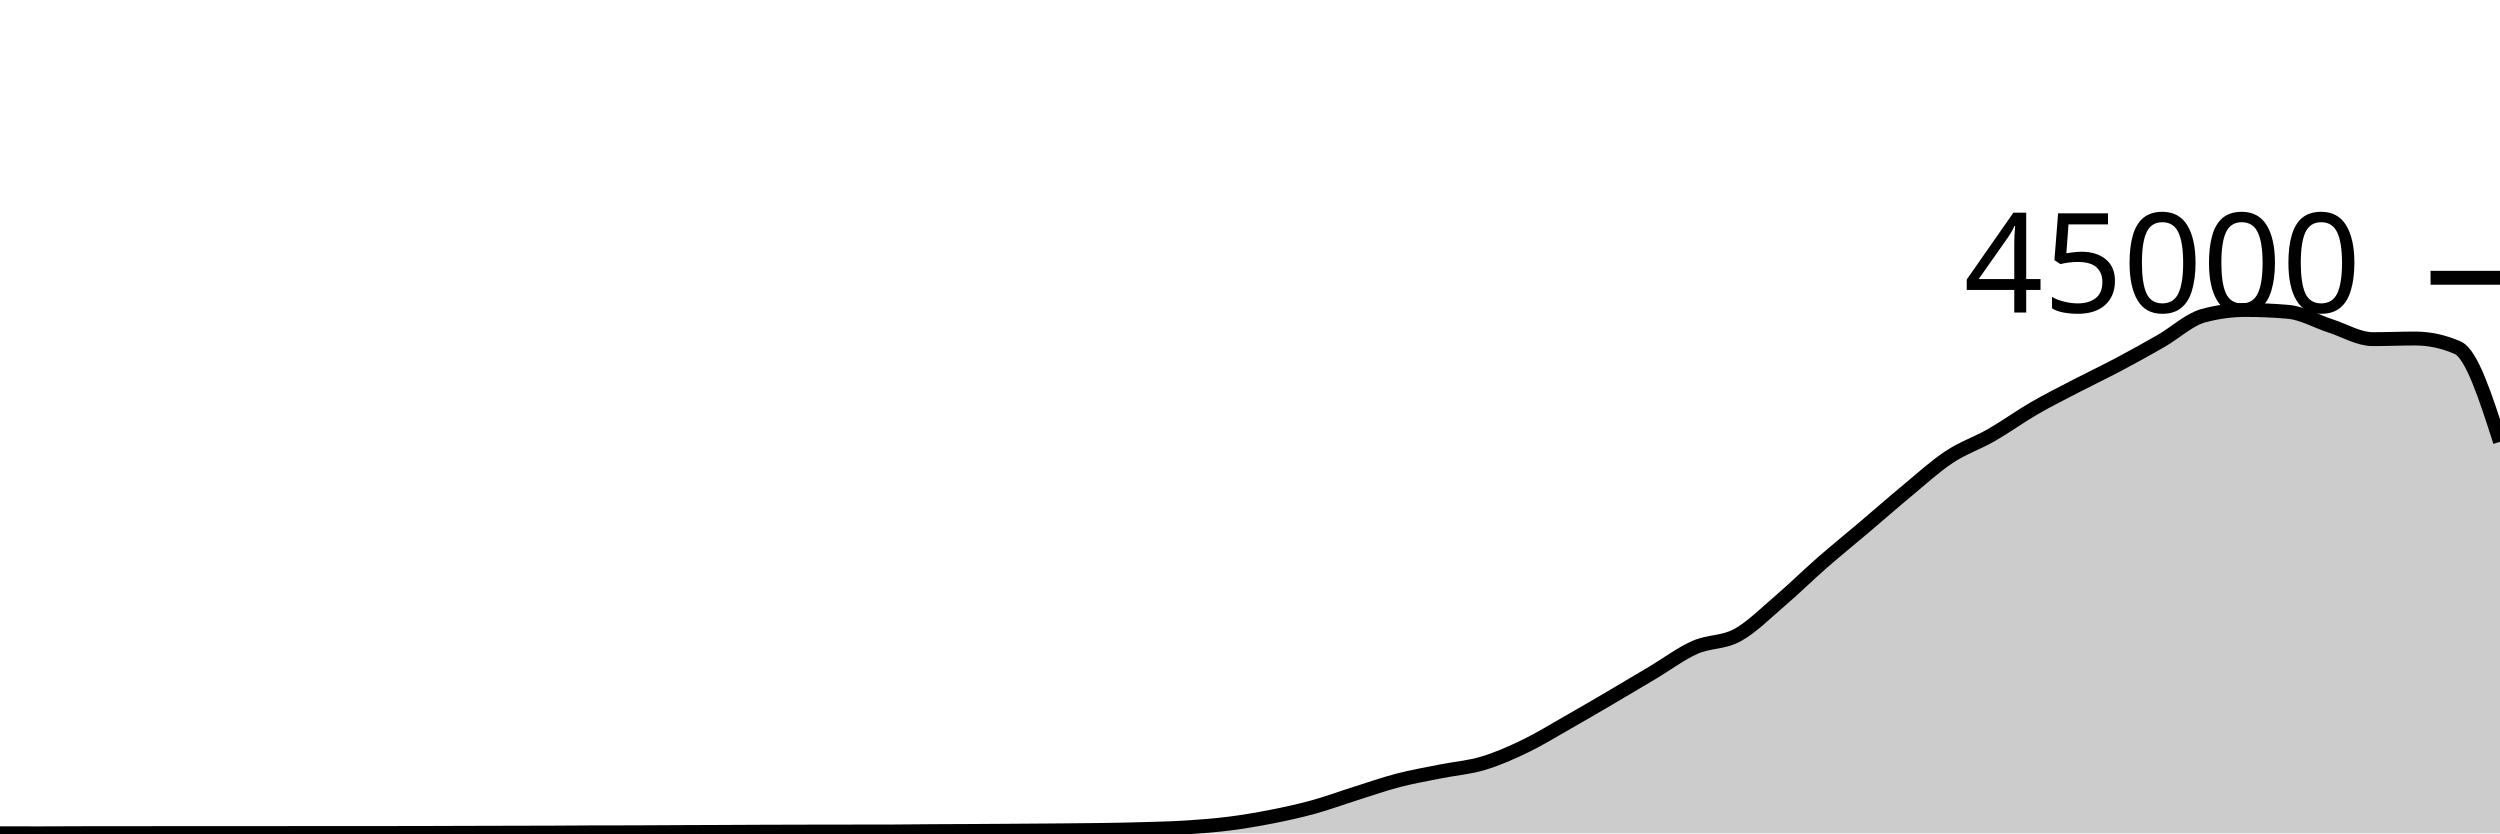
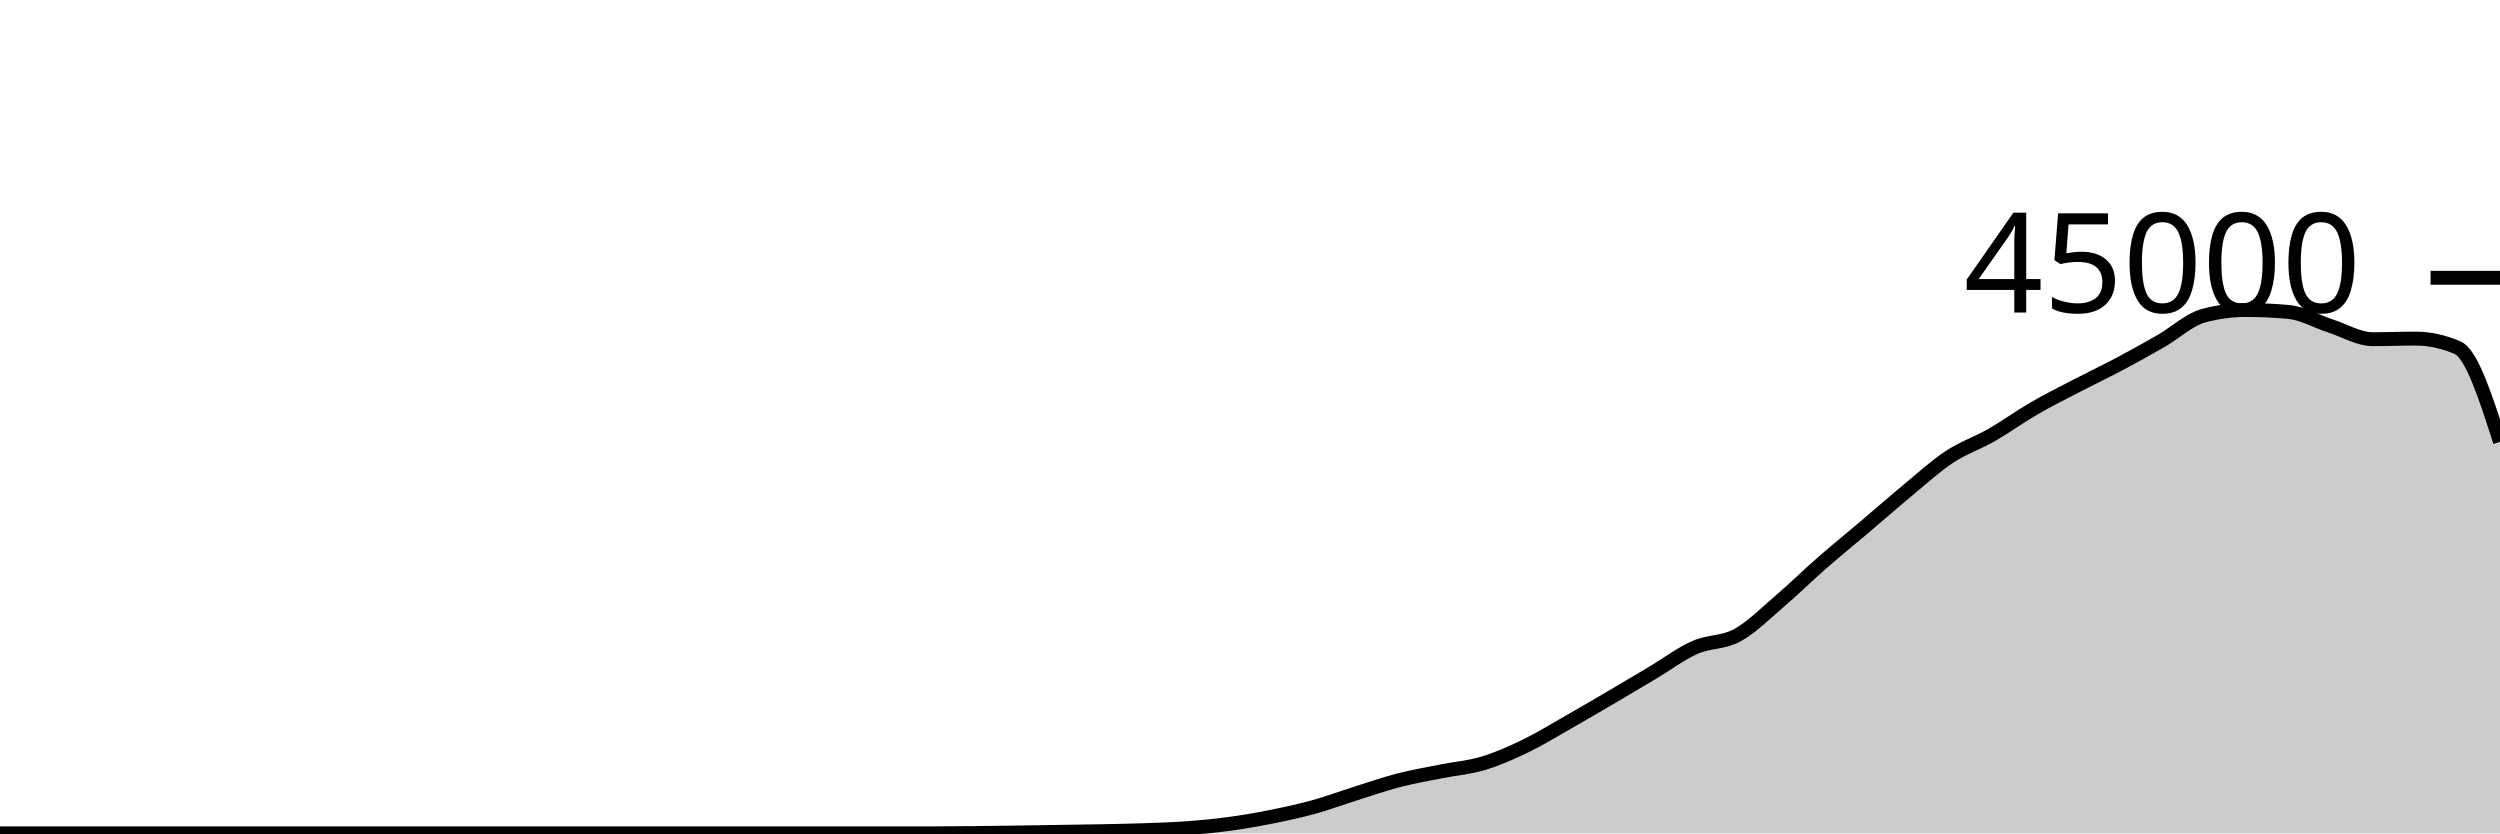
<svg xmlns="http://www.w3.org/2000/svg" viewBox="0 0 180 60">
  <g transform="translate(0,20)">
-     <path class="area" fill="rgba(0, 0, 0, 0.2)" d="M0,39.997C1.017,39.998,2.034,39.999,3.051,39.999C4.068,39.999,5.085,39.988,6.102,39.988C7.119,39.987,8.136,39.987,9.153,39.987C10.169,39.986,11.186,39.983,12.203,39.982C13.22,39.981,14.237,39.98,15.254,39.98C16.271,39.98,17.288,39.98,18.305,39.98C19.322,39.98,20.339,39.98,21.356,39.979C22.373,39.978,23.39,39.975,24.407,39.975C25.424,39.975,26.441,39.976,27.458,39.976C28.475,39.976,29.492,39.975,30.508,39.972C31.525,39.97,32.542,39.965,33.559,39.962C34.576,39.959,35.593,39.956,36.61,39.954C37.627,39.951,38.644,39.951,39.661,39.947C40.678,39.943,41.695,39.933,42.712,39.93C43.729,39.927,44.746,39.928,45.763,39.925C46.78,39.922,47.797,39.914,48.814,39.909C49.831,39.905,50.847,39.901,51.864,39.897C52.881,39.892,53.898,39.886,54.915,39.882C55.932,39.878,56.949,39.876,57.966,39.874C58.983,39.872,60,39.871,61.017,39.869C62.034,39.868,63.051,39.868,64.068,39.867C65.085,39.865,66.102,39.848,67.119,39.842C68.136,39.835,69.153,39.833,70.169,39.828C71.186,39.822,72.203,39.815,73.22,39.808C74.237,39.801,75.254,39.794,76.271,39.786C77.288,39.777,78.305,39.772,79.322,39.756C80.339,39.741,81.356,39.721,82.373,39.691C83.39,39.66,84.407,39.639,85.424,39.574C86.441,39.51,87.458,39.431,88.475,39.303C89.492,39.175,90.508,39.004,91.525,38.804C92.542,38.604,93.559,38.383,94.576,38.103C95.593,37.823,96.61,37.444,97.627,37.124C98.644,36.803,99.661,36.446,100.678,36.182C101.695,35.918,102.712,35.745,103.729,35.54C104.746,35.336,105.763,35.262,106.78,34.957C107.797,34.653,108.814,34.203,109.831,33.712C110.847,33.221,111.864,32.591,112.881,32.013C113.898,31.435,114.915,30.84,115.932,30.244C116.949,29.648,117.966,29.043,118.983,28.437C120,27.832,121.017,27.061,122.034,26.611C123.051,26.16,124.068,26.289,125.085,25.735C126.102,25.181,127.119,24.155,128.136,23.286C129.153,22.418,130.169,21.414,131.186,20.525C132.203,19.636,133.22,18.814,134.237,17.952C135.254,17.09,136.271,16.195,137.288,15.354C138.305,14.512,139.322,13.576,140.339,12.904C141.356,12.232,142.373,11.903,143.39,11.32C144.407,10.737,145.424,9.996,146.441,9.407C147.458,8.818,148.475,8.312,149.492,7.784C150.508,7.256,151.525,6.775,152.542,6.236C153.559,5.697,154.576,5.135,155.593,4.55C156.61,3.966,157.627,3.003,158.644,2.729C159.661,2.455,160.678,2.318,161.695,2.318C162.712,2.318,163.729,2.363,164.746,2.452C165.763,2.54,166.78,3.139,167.797,3.467C168.814,3.795,169.831,4.419,170.847,4.419C171.864,4.419,172.881,4.373,173.898,4.373C174.915,4.373,175.932,4.593,176.949,5.033C177.966,5.473,178.983,8.64,180,11.807L180,40C178.983,40,177.966,40,176.949,40C175.932,40,174.915,40,173.898,40C172.881,40,171.864,40,170.847,40C169.831,40,168.814,40,167.797,40C166.78,40,165.763,40,164.746,40C163.729,40,162.712,40,161.695,40C160.678,40,159.661,40,158.644,40C157.627,40,156.61,40,155.593,40C154.576,40,153.559,40,152.542,40C151.525,40,150.508,40,149.492,40C148.475,40,147.458,40,146.441,40C145.424,40,144.407,40,143.39,40C142.373,40,141.356,40,140.339,40C139.322,40,138.305,40,137.288,40C136.271,40,135.254,40,134.237,40C133.22,40,132.203,40,131.186,40C130.169,40,129.153,40,128.136,40C127.119,40,126.102,40,125.085,40C124.068,40,123.051,40,122.034,40C121.017,40,120,40,118.983,40C117.966,40,116.949,40,115.932,40C114.915,40,113.898,40,112.881,40C111.864,40,110.847,40,109.831,40C108.814,40,107.797,40,106.78,40C105.763,40,104.746,40,103.729,40C102.712,40,101.695,40,100.678,40C99.661,40,98.644,40,97.627,40C96.61,40,95.593,40,94.576,40C93.559,40,92.542,40,91.525,40C90.508,40,89.492,40,88.475,40C87.458,40,86.441,40,85.424,40C84.407,40,83.39,40,82.373,40C81.356,40,80.339,40,79.322,40C78.305,40,77.288,40,76.271,40C75.254,40,74.237,40,73.22,40C72.203,40,71.186,40,70.169,40C69.153,40,68.136,40,67.119,40C66.102,40,65.085,40,64.068,40C63.051,40,62.034,40,61.017,40C60,40,58.983,40,57.966,40C56.949,40,55.932,40,54.915,40C53.898,40,52.881,40,51.864,40C50.847,40,49.831,40,48.814,40C47.797,40,46.78,40,45.763,40C44.746,40,43.729,40,42.712,40C41.695,40,40.678,40,39.661,40C38.644,40,37.627,40,36.61,40C35.593,40,34.576,40,33.559,40C32.542,40,31.525,40,30.508,40C29.492,40,28.475,40,27.458,40C26.441,40,25.424,40,24.407,40C23.39,40,22.373,40,21.356,40C20.339,40,19.322,40,18.305,40C17.288,40,16.271,40,15.254,40C14.237,40,13.22,40,12.203,40C11.186,40,10.169,40,9.153,40C8.136,40,7.119,40,6.102,40C5.085,40,4.068,40,3.051,40C2.034,40,1.017,40,0,40Z" />
-     <path class="line" stroke="black" fill="none" d="M0,39.997C1.017,39.998,2.034,39.999,3.051,39.999C4.068,39.999,5.085,39.988,6.102,39.988C7.119,39.987,8.136,39.987,9.153,39.987C10.169,39.986,11.186,39.983,12.203,39.982C13.22,39.981,14.237,39.98,15.254,39.98C16.271,39.98,17.288,39.98,18.305,39.98C19.322,39.98,20.339,39.98,21.356,39.979C22.373,39.978,23.39,39.975,24.407,39.975C25.424,39.975,26.441,39.976,27.458,39.976C28.475,39.976,29.492,39.975,30.508,39.972C31.525,39.97,32.542,39.965,33.559,39.962C34.576,39.959,35.593,39.956,36.61,39.954C37.627,39.951,38.644,39.951,39.661,39.947C40.678,39.943,41.695,39.933,42.712,39.93C43.729,39.927,44.746,39.928,45.763,39.925C46.78,39.922,47.797,39.914,48.814,39.909C49.831,39.905,50.847,39.901,51.864,39.897C52.881,39.892,53.898,39.886,54.915,39.882C55.932,39.878,56.949,39.876,57.966,39.874C58.983,39.872,60,39.871,61.017,39.869C62.034,39.868,63.051,39.868,64.068,39.867C65.085,39.865,66.102,39.848,67.119,39.842C68.136,39.835,69.153,39.833,70.169,39.828C71.186,39.822,72.203,39.815,73.22,39.808C74.237,39.801,75.254,39.794,76.271,39.786C77.288,39.777,78.305,39.772,79.322,39.756C80.339,39.741,81.356,39.721,82.373,39.691C83.39,39.66,84.407,39.639,85.424,39.574C86.441,39.51,87.458,39.431,88.475,39.303C89.492,39.175,90.508,39.004,91.525,38.804C92.542,38.604,93.559,38.383,94.576,38.103C95.593,37.823,96.61,37.444,97.627,37.124C98.644,36.803,99.661,36.446,100.678,36.182C101.695,35.918,102.712,35.745,103.729,35.54C104.746,35.336,105.763,35.262,106.78,34.957C107.797,34.653,108.814,34.203,109.831,33.712C110.847,33.221,111.864,32.591,112.881,32.013C113.898,31.435,114.915,30.84,115.932,30.244C116.949,29.648,117.966,29.043,118.983,28.437C120,27.832,121.017,27.061,122.034,26.611C123.051,26.16,124.068,26.289,125.085,25.735C126.102,25.181,127.119,24.155,128.136,23.286C129.153,22.418,130.169,21.414,131.186,20.525C132.203,19.636,133.22,18.814,134.237,17.952C135.254,17.09,136.271,16.195,137.288,15.354C138.305,14.512,139.322,13.576,140.339,12.904C141.356,12.232,142.373,11.903,143.39,11.32C144.407,10.737,145.424,9.996,146.441,9.407C147.458,8.818,148.475,8.312,149.492,7.784C150.508,7.256,151.525,6.775,152.542,6.236C153.559,5.697,154.576,5.135,155.593,4.55C156.61,3.966,157.627,3.003,158.644,2.729C159.661,2.455,160.678,2.318,161.695,2.318C162.712,2.318,163.729,2.363,164.746,2.452C165.763,2.54,166.78,3.139,167.797,3.467C168.814,3.795,169.831,4.419,170.847,4.419C171.864,4.419,172.881,4.373,173.898,4.373C174.915,4.373,175.932,4.593,176.949,5.033C177.966,5.473,178.983,8.64,180,11.807" />
+     <path class="area" fill="rgba(0, 0, 0, 0.2)" d="M0,40C1.017,40,2.034,40,3.051,40C4.068,40,5.085,40,6.102,40C7.119,40,8.136,40,9.153,40C10.169,40,11.186,40,12.203,40C13.22,40,14.237,40,15.254,40C16.271,40,17.288,40,18.305,40C19.322,40,20.339,40,21.356,40C22.373,40,23.39,40,24.407,40C25.424,40,26.441,40,27.458,40C28.475,40,29.492,40,30.508,40C31.525,40,32.542,40,33.559,40C34.576,40,35.593,40,36.61,40C37.627,40,38.644,40,39.661,40C40.678,40,41.695,40,42.712,40C43.729,40,44.746,40,45.763,40C46.78,40,47.797,40,48.814,40C49.831,40,50.847,40,51.864,40C52.881,40,53.898,40,54.915,40C55.932,40,56.949,40,57.966,40C58.983,40,60,40,61.017,40C62.034,40,63.051,40,64.068,40C65.085,40,66.102,40,67.119,40C68.136,40,69.153,39.989,70.169,39.979C71.186,39.969,72.203,39.954,73.22,39.94C74.237,39.925,75.254,39.907,76.271,39.892C77.288,39.876,78.305,39.865,79.322,39.845C80.339,39.825,81.356,39.806,82.373,39.771C83.39,39.735,84.407,39.706,85.424,39.632C86.441,39.558,87.458,39.463,88.475,39.325C89.492,39.188,90.508,39.012,91.525,38.809C92.542,38.606,93.559,38.387,94.576,38.107C95.593,37.826,96.61,37.447,97.627,37.127C98.644,36.807,99.661,36.449,100.678,36.186C101.695,35.922,102.712,35.749,103.729,35.545C104.746,35.341,105.763,35.267,106.78,34.962C107.797,34.657,108.814,34.206,109.831,33.716C110.847,33.225,111.864,32.595,112.881,32.017C113.898,31.439,114.915,30.844,115.932,30.248C116.949,29.652,117.966,29.046,118.983,28.441C120,27.835,121.017,27.065,122.034,26.615C123.051,26.165,124.068,26.293,125.085,25.739C126.102,25.184,127.119,24.158,128.136,23.29C129.153,22.421,130.169,21.418,131.186,20.529C132.203,19.64,133.22,18.817,134.237,17.956C135.254,17.094,136.271,16.199,137.288,15.357C138.305,14.516,139.322,13.58,140.339,12.908C141.356,12.235,142.373,11.906,143.39,11.324C144.407,10.741,145.424,10.001,146.441,9.412C147.458,8.822,148.475,8.316,149.492,7.788C150.508,7.259,151.525,6.779,152.542,6.24C153.559,5.701,154.576,5.138,155.593,4.554C156.61,3.969,157.627,3.006,158.644,2.732C159.661,2.459,160.678,2.322,161.695,2.322C162.712,2.322,163.729,2.366,164.746,2.455C165.763,2.544,166.78,3.142,167.797,3.47C168.814,3.798,169.831,4.422,170.847,4.422C171.864,4.422,172.881,4.378,173.898,4.378C174.915,4.378,175.932,4.597,176.949,5.036C177.966,5.476,178.983,8.643,180,11.811L180,40C178.983,40,177.966,40,176.949,40C175.932,40,174.915,40,173.898,40C172.881,40,171.864,40,170.847,40C169.831,40,168.814,40,167.797,40C166.78,40,165.763,40,164.746,40C163.729,40,162.712,40,161.695,40C160.678,40,159.661,40,158.644,40C157.627,40,156.61,40,155.593,40C154.576,40,153.559,40,152.542,40C151.525,40,150.508,40,149.492,40C148.475,40,147.458,40,146.441,40C145.424,40,144.407,40,143.39,40C142.373,40,141.356,40,140.339,40C139.322,40,138.305,40,137.288,40C136.271,40,135.254,40,134.237,40C133.22,40,132.203,40,131.186,40C130.169,40,129.153,40,128.136,40C127.119,40,126.102,40,125.085,40C124.068,40,123.051,40,122.034,40C121.017,40,120,40,118.983,40C117.966,40,116.949,40,115.932,40C114.915,40,113.898,40,112.881,40C111.864,40,110.847,40,109.831,40C108.814,40,107.797,40,106.78,40C105.763,40,104.746,40,103.729,40C102.712,40,101.695,40,100.678,40C99.661,40,98.644,40,97.627,40C96.61,40,95.593,40,94.576,40C93.559,40,92.542,40,91.525,40C90.508,40,89.492,40,88.475,40C87.458,40,86.441,40,85.424,40C84.407,40,83.39,40,82.373,40C81.356,40,80.339,40,79.322,40C78.305,40,77.288,40,76.271,40C75.254,40,74.237,40,73.22,40C72.203,40,71.186,40,70.169,40C69.153,40,68.136,40,67.119,40C66.102,40,65.085,40,64.068,40C63.051,40,62.034,40,61.017,40C60,40,58.983,40,57.966,40C56.949,40,55.932,40,54.915,40C53.898,40,52.881,40,51.864,40C50.847,40,49.831,40,48.814,40C47.797,40,46.78,40,45.763,40C44.746,40,43.729,40,42.712,40C41.695,40,40.678,40,39.661,40C38.644,40,37.627,40,36.61,40C35.593,40,34.576,40,33.559,40C32.542,40,31.525,40,30.508,40C29.492,40,28.475,40,27.458,40C26.441,40,25.424,40,24.407,40C23.39,40,22.373,40,21.356,40C20.339,40,19.322,40,18.305,40C17.288,40,16.271,40,15.254,40C14.237,40,13.22,40,12.203,40C11.186,40,10.169,40,9.153,40C8.136,40,7.119,40,6.102,40C5.085,40,4.068,40,3.051,40C2.034,40,1.017,40,0,40Z" />
+     <path class="line" stroke="black" fill="none" d="M0,40C1.017,40,2.034,40,3.051,40C4.068,40,5.085,40,6.102,40C7.119,40,8.136,40,9.153,40C10.169,40,11.186,40,12.203,40C13.22,40,14.237,40,15.254,40C16.271,40,17.288,40,18.305,40C19.322,40,20.339,40,21.356,40C22.373,40,23.39,40,24.407,40C25.424,40,26.441,40,27.458,40C28.475,40,29.492,40,30.508,40C31.525,40,32.542,40,33.559,40C34.576,40,35.593,40,36.61,40C37.627,40,38.644,40,39.661,40C40.678,40,41.695,40,42.712,40C43.729,40,44.746,40,45.763,40C46.78,40,47.797,40,48.814,40C49.831,40,50.847,40,51.864,40C52.881,40,53.898,40,54.915,40C55.932,40,56.949,40,57.966,40C58.983,40,60,40,61.017,40C62.034,40,63.051,40,64.068,40C65.085,40,66.102,40,67.119,40C68.136,40,69.153,39.989,70.169,39.979C71.186,39.969,72.203,39.954,73.22,39.94C74.237,39.925,75.254,39.907,76.271,39.892C77.288,39.876,78.305,39.865,79.322,39.845C80.339,39.825,81.356,39.806,82.373,39.771C83.39,39.735,84.407,39.706,85.424,39.632C86.441,39.558,87.458,39.463,88.475,39.325C89.492,39.188,90.508,39.012,91.525,38.809C92.542,38.606,93.559,38.387,94.576,38.107C95.593,37.826,96.61,37.447,97.627,37.127C98.644,36.807,99.661,36.449,100.678,36.186C101.695,35.922,102.712,35.749,103.729,35.545C104.746,35.341,105.763,35.267,106.78,34.962C107.797,34.657,108.814,34.206,109.831,33.716C110.847,33.225,111.864,32.595,112.881,32.017C113.898,31.439,114.915,30.844,115.932,30.248C116.949,29.652,117.966,29.046,118.983,28.441C120,27.835,121.017,27.065,122.034,26.615C123.051,26.165,124.068,26.293,125.085,25.739C126.102,25.184,127.119,24.158,128.136,23.29C129.153,22.421,130.169,21.418,131.186,20.529C132.203,19.64,133.22,18.817,134.237,17.956C135.254,17.094,136.271,16.199,137.288,15.357C138.305,14.516,139.322,13.58,140.339,12.908C141.356,12.235,142.373,11.906,143.39,11.324C144.407,10.741,145.424,10.001,146.441,9.412C147.458,8.822,148.475,8.316,149.492,7.788C150.508,7.259,151.525,6.779,152.542,6.24C153.559,5.701,154.576,5.138,155.593,4.554C156.61,3.969,157.627,3.006,158.644,2.732C159.661,2.459,160.678,2.322,161.695,2.322C162.712,2.322,163.729,2.366,164.746,2.455C165.763,2.544,166.78,3.142,167.797,3.47C168.814,3.798,169.831,4.422,170.847,4.422C171.864,4.422,172.881,4.378,173.898,4.378C174.915,4.378,175.932,4.597,176.949,5.036C177.966,5.476,178.983,8.643,180,11.811" />
    <path class="axis-ceiling" stroke-width="1" stroke="black" fill="none" d="M175,0L180,0" />
    <text class="axis-ceiling-label" font-family="sans-serif" text-anchor="end" font-size="10px" x="170" y="2.5">45000</text>
  </g>
</svg>
